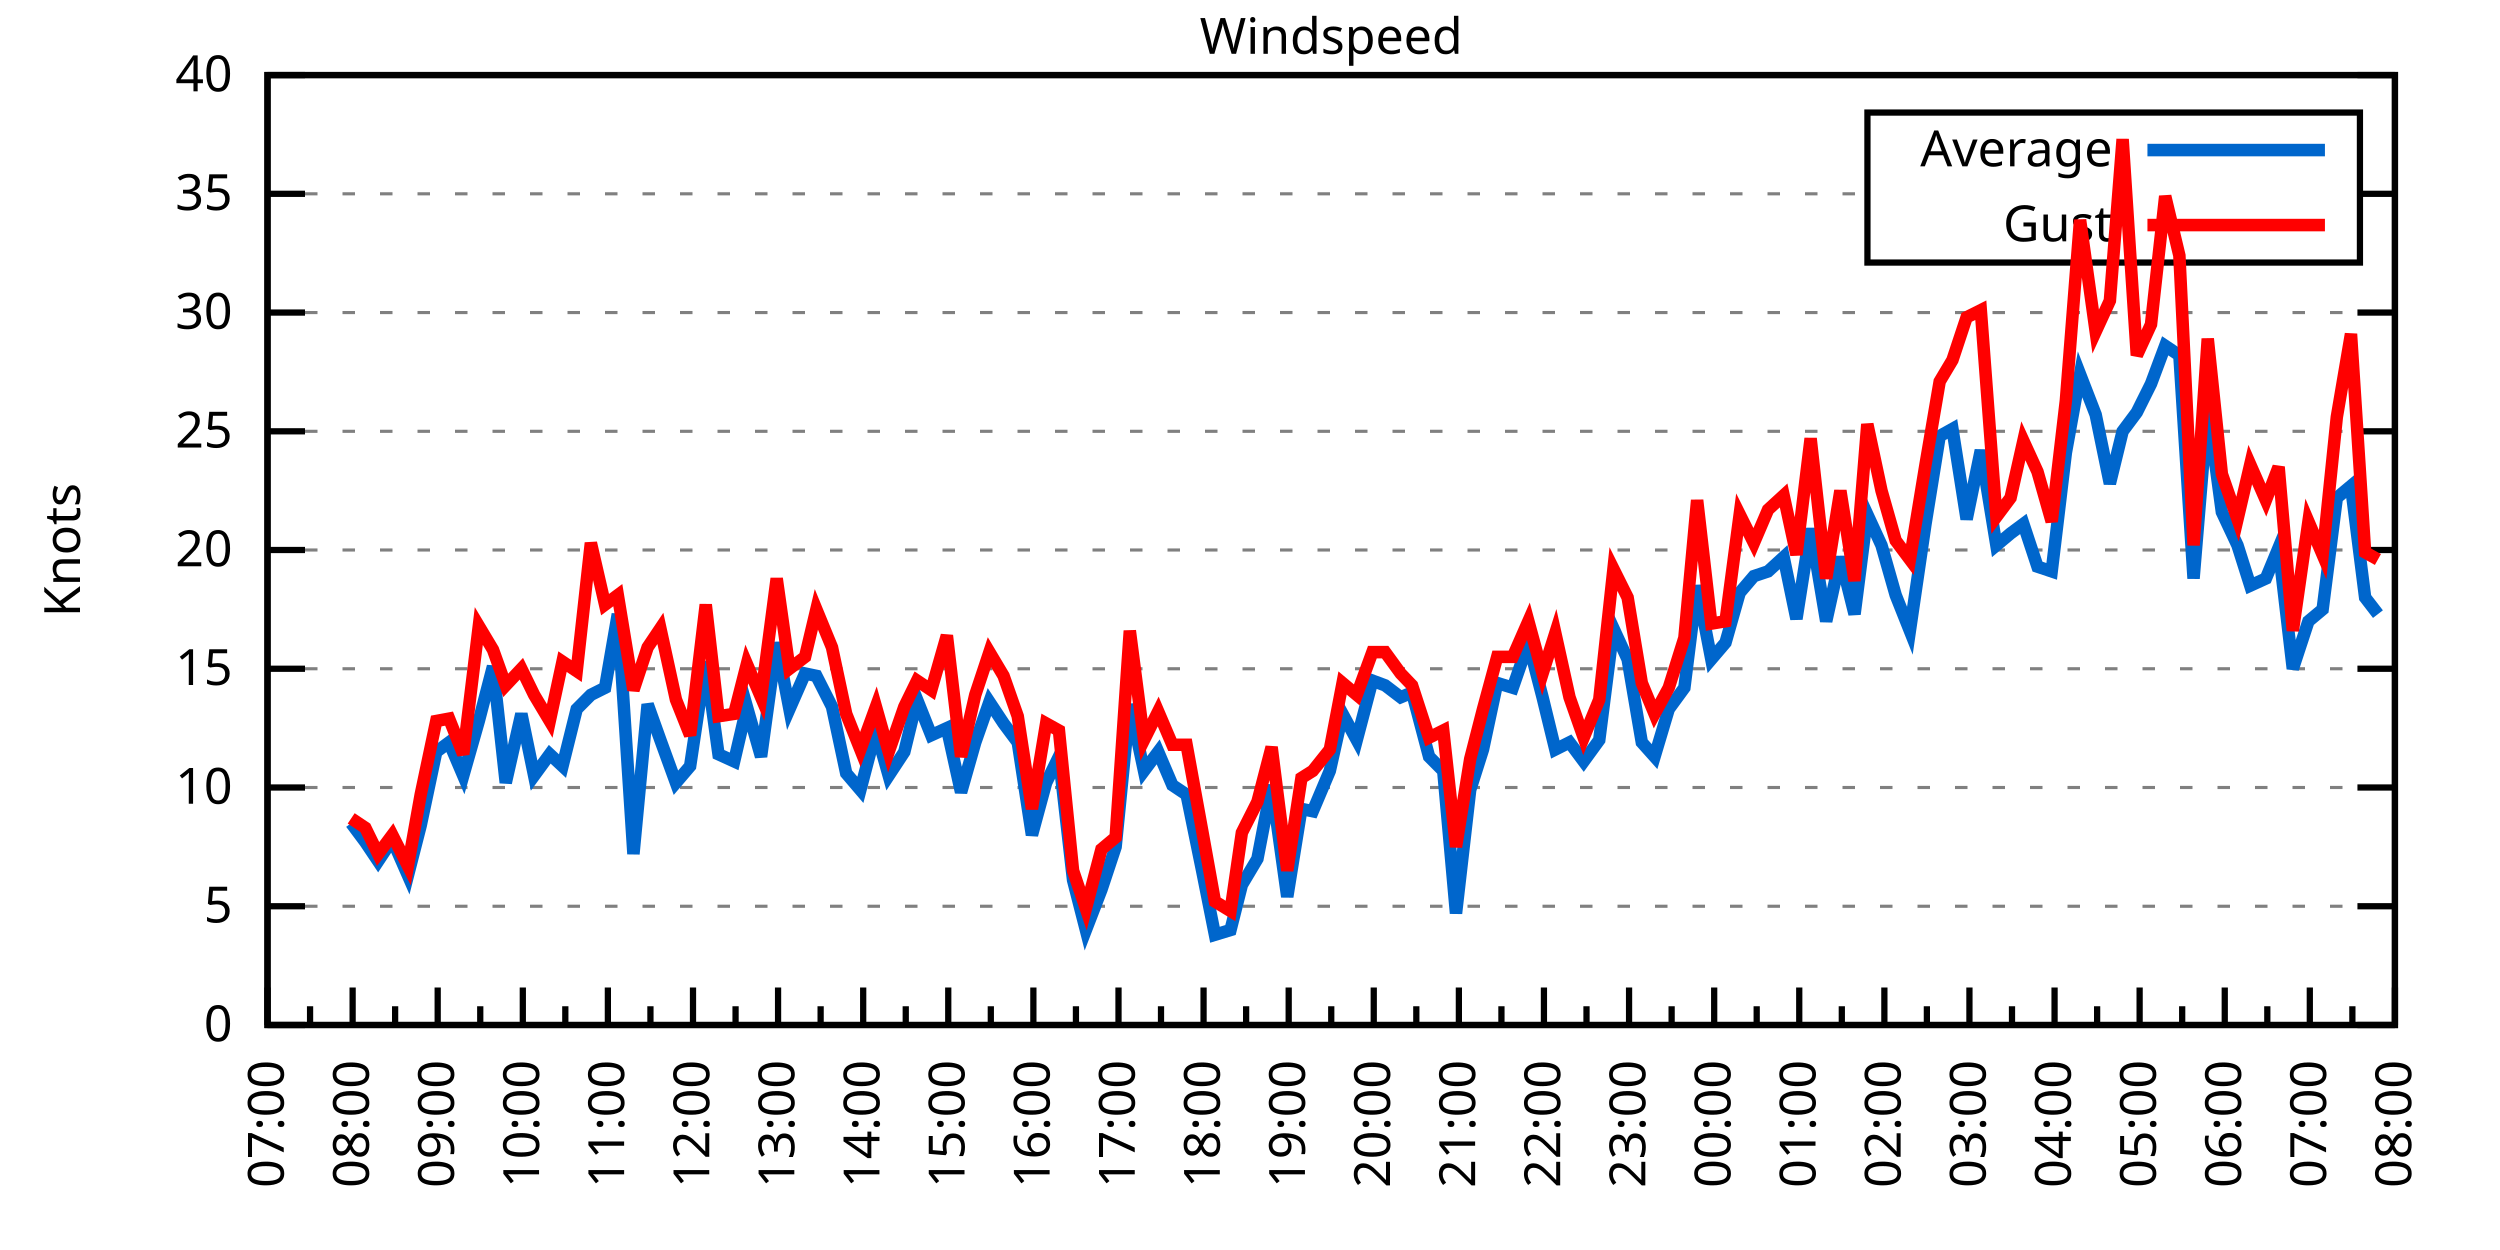
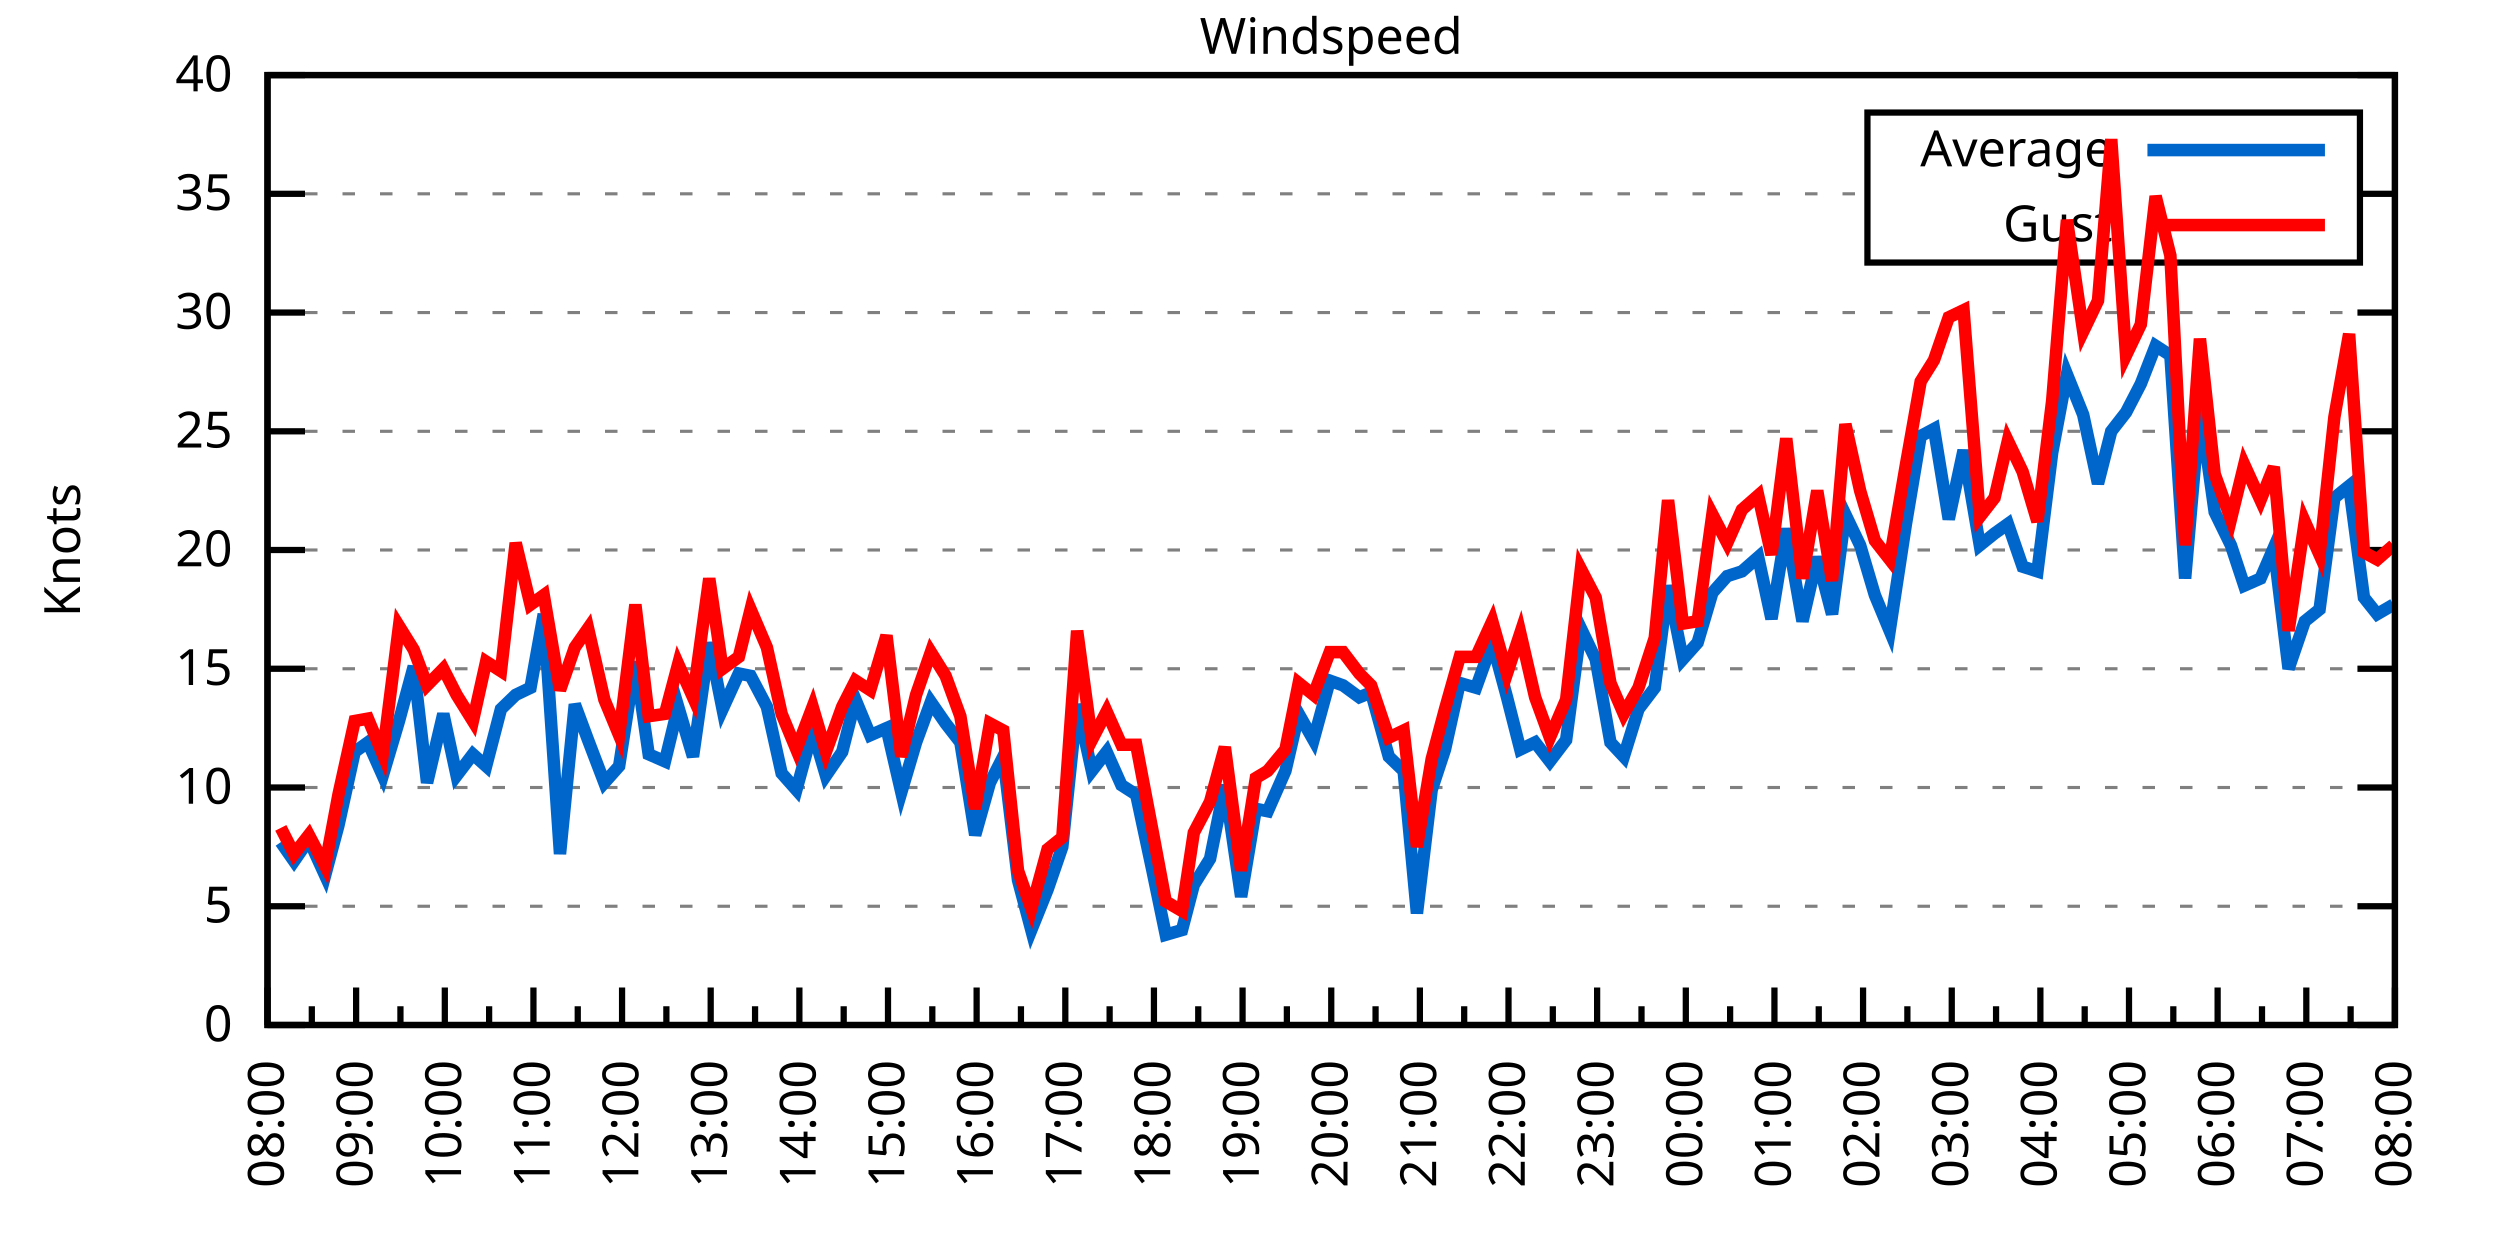
<svg xmlns="http://www.w3.org/2000/svg" xmlns:xlink="http://www.w3.org/1999/xlink" width="400" height="200" viewBox="0 0 400 200">
  <g id="gnuplot_canvas">
    <rect x="0" y="0" width="400" height="200" fill="none" />
    <defs>
      <circle id="gpDot" r="0.5" stroke-width="0.5" stroke="currentColor" />
      <path id="gpPt0" stroke-width="0.333" stroke="currentColor" d="M-1,0 h2 M0,-1 v2" />
      <path id="gpPt1" stroke-width="0.333" stroke="currentColor" d="M-1,-1 L1,1 M1,-1 L-1,1" />
      <path id="gpPt2" stroke-width="0.333" stroke="currentColor" d="M-1,0 L1,0 M0,-1 L0,1 M-1,-1 L1,1 M-1,1 L1,-1" />
      <rect id="gpPt3" stroke-width="0.333" stroke="currentColor" x="-1" y="-1" width="2" height="2" />
      <rect id="gpPt4" stroke-width="0.333" stroke="currentColor" fill="currentColor" x="-1" y="-1" width="2" height="2" />
      <circle id="gpPt5" stroke-width="0.333" stroke="currentColor" cx="0" cy="0" r="1" />
      <use xlink:href="#gpPt5" id="gpPt6" fill="currentColor" stroke="none" />
      <path id="gpPt7" stroke-width="0.333" stroke="currentColor" d="M0,-1.33 L-1.33,0.67 L1.33,0.67 z" />
      <use xlink:href="#gpPt7" id="gpPt8" fill="currentColor" stroke="none" />
      <use xlink:href="#gpPt7" id="gpPt9" stroke="currentColor" transform="rotate(180)" />
      <use xlink:href="#gpPt9" id="gpPt10" fill="currentColor" stroke="none" />
      <use xlink:href="#gpPt3" id="gpPt11" stroke="currentColor" transform="rotate(45)" />
      <use xlink:href="#gpPt11" id="gpPt12" fill="currentColor" stroke="none" />
      <path id="gpPt13" stroke-width="0.333" stroke="currentColor" d="M0,1.330 L1.265,0.411 L0.782,-1.067 L-0.782,-1.076 L-1.265,0.411 z" />
      <use xlink:href="#gpPt13" id="gpPt14" fill="currentColor" stroke="none" />
      <filter id="textbox" filterUnits="objectBoundingBox" x="0" y="0" height="1" width="1">
        <feFlood flood-color="white" flood-opacity="1" result="bgnd" />
        <feComposite in="SourceGraphic" in2="bgnd" operator="atop" />
      </filter>
      <filter id="greybox" filterUnits="objectBoundingBox" x="0" y="0" height="1" width="1">
        <feFlood flood-color="lightgrey" flood-opacity="1" result="grey" />
        <feComposite in="SourceGraphic" in2="grey" operator="atop" />
      </filter>
    </defs>
    <g fill="none" color="white" stroke="currentColor" stroke-width="1.00" stroke-linecap="butt" stroke-linejoin="miter">
</g>
    <g fill="none" color="black" stroke="currentColor" stroke-width="1.00" stroke-linecap="butt" stroke-linejoin="miter">
      <g stroke="none" shape-rendering="crispEdges">
        <polygon fill="rgb(255, 255, 255)" points="42.80,164.00 383.18,164.00 383.18,12.02 42.80,12.02 " />
      </g>
    </g>
    <g fill="none" color="black" stroke="currentColor" stroke-width="1.00" stroke-linecap="butt" stroke-linejoin="miter">
</g>
    <g fill="none" color="black" stroke="black" stroke-width="0.50" stroke-linecap="butt" stroke-linejoin="miter">
</g>
    <g fill="none" color="gray" stroke="currentColor" stroke-width="0.50" stroke-linecap="butt" stroke-linejoin="miter">
      <path stroke="gray" stroke-dasharray="2,4" class="gridline" d="M42.80,164.00 L383.19,164.00  " />
    </g>
    <g fill="none" color="gray" stroke="gray" stroke-width="1.00" stroke-linecap="butt" stroke-linejoin="miter">
</g>
    <g fill="none" color="black" stroke="currentColor" stroke-width="1.00" stroke-linecap="butt" stroke-linejoin="miter">
      <path stroke="black" d="M42.80,164.00 L48.80,164.00 M383.19,164.00 L377.19,164.00  " />
      <g transform="translate(37.20,166.60)" stroke="none" fill="black" font-family="Sans" font-size="8.00" text-anchor="end">
        <text>
          <tspan font-family="Sans"> 0</tspan>
        </text>
      </g>
    </g>
    <g fill="none" color="black" stroke="currentColor" stroke-width="1.00" stroke-linecap="butt" stroke-linejoin="miter">
</g>
    <g fill="none" color="black" stroke="black" stroke-width="0.50" stroke-linecap="butt" stroke-linejoin="miter">
</g>
    <g fill="none" color="gray" stroke="currentColor" stroke-width="0.50" stroke-linecap="butt" stroke-linejoin="miter">
      <path stroke="gray" stroke-dasharray="2,4" class="gridline" d="M42.80,145.00 L383.19,145.00  " />
    </g>
    <g fill="none" color="gray" stroke="gray" stroke-width="1.00" stroke-linecap="butt" stroke-linejoin="miter">
</g>
    <g fill="none" color="black" stroke="currentColor" stroke-width="1.00" stroke-linecap="butt" stroke-linejoin="miter">
      <path stroke="black" d="M42.80,145.00 L48.80,145.00 M383.19,145.00 L377.19,145.00  " />
      <g transform="translate(37.20,147.60)" stroke="none" fill="black" font-family="Sans" font-size="8.00" text-anchor="end">
        <text>
          <tspan font-family="Sans"> 5</tspan>
        </text>
      </g>
    </g>
    <g fill="none" color="black" stroke="currentColor" stroke-width="1.00" stroke-linecap="butt" stroke-linejoin="miter">
</g>
    <g fill="none" color="black" stroke="black" stroke-width="0.50" stroke-linecap="butt" stroke-linejoin="miter">
</g>
    <g fill="none" color="gray" stroke="currentColor" stroke-width="0.50" stroke-linecap="butt" stroke-linejoin="miter">
      <path stroke="gray" stroke-dasharray="2,4" class="gridline" d="M42.80,126.00 L383.19,126.00  " />
    </g>
    <g fill="none" color="gray" stroke="gray" stroke-width="1.00" stroke-linecap="butt" stroke-linejoin="miter">
</g>
    <g fill="none" color="black" stroke="currentColor" stroke-width="1.00" stroke-linecap="butt" stroke-linejoin="miter">
      <path stroke="black" d="M42.80,126.00 L48.80,126.00 M383.19,126.00 L377.19,126.00  " />
      <g transform="translate(37.20,128.60)" stroke="none" fill="black" font-family="Sans" font-size="8.00" text-anchor="end">
        <text>
          <tspan font-family="Sans"> 10</tspan>
        </text>
      </g>
    </g>
    <g fill="none" color="black" stroke="currentColor" stroke-width="1.00" stroke-linecap="butt" stroke-linejoin="miter">
</g>
    <g fill="none" color="black" stroke="black" stroke-width="0.50" stroke-linecap="butt" stroke-linejoin="miter">
</g>
    <g fill="none" color="gray" stroke="currentColor" stroke-width="0.50" stroke-linecap="butt" stroke-linejoin="miter">
      <path stroke="gray" stroke-dasharray="2,4" class="gridline" d="M42.80,107.00 L383.19,107.00  " />
    </g>
    <g fill="none" color="gray" stroke="gray" stroke-width="1.00" stroke-linecap="butt" stroke-linejoin="miter">
</g>
    <g fill="none" color="black" stroke="currentColor" stroke-width="1.00" stroke-linecap="butt" stroke-linejoin="miter">
      <path stroke="black" d="M42.80,107.00 L48.80,107.00 M383.19,107.00 L377.19,107.00  " />
      <g transform="translate(37.20,109.60)" stroke="none" fill="black" font-family="Sans" font-size="8.00" text-anchor="end">
        <text>
          <tspan font-family="Sans"> 15</tspan>
        </text>
      </g>
    </g>
    <g fill="none" color="black" stroke="currentColor" stroke-width="1.00" stroke-linecap="butt" stroke-linejoin="miter">
</g>
    <g fill="none" color="black" stroke="black" stroke-width="0.50" stroke-linecap="butt" stroke-linejoin="miter">
</g>
    <g fill="none" color="gray" stroke="currentColor" stroke-width="0.50" stroke-linecap="butt" stroke-linejoin="miter">
      <path stroke="gray" stroke-dasharray="2,4" class="gridline" d="M42.80,88.00 L383.19,88.00  " />
    </g>
    <g fill="none" color="gray" stroke="gray" stroke-width="1.00" stroke-linecap="butt" stroke-linejoin="miter">
</g>
    <g fill="none" color="black" stroke="currentColor" stroke-width="1.00" stroke-linecap="butt" stroke-linejoin="miter">
      <path stroke="black" d="M42.80,88.00 L48.80,88.00 M383.19,88.00 L377.19,88.00  " />
      <g transform="translate(37.20,90.60)" stroke="none" fill="black" font-family="Sans" font-size="8.00" text-anchor="end">
        <text>
          <tspan font-family="Sans"> 20</tspan>
        </text>
      </g>
    </g>
    <g fill="none" color="black" stroke="currentColor" stroke-width="1.00" stroke-linecap="butt" stroke-linejoin="miter">
</g>
    <g fill="none" color="black" stroke="black" stroke-width="0.50" stroke-linecap="butt" stroke-linejoin="miter">
</g>
    <g fill="none" color="gray" stroke="currentColor" stroke-width="0.50" stroke-linecap="butt" stroke-linejoin="miter">
      <path stroke="gray" stroke-dasharray="2,4" class="gridline" d="M42.80,69.01 L383.19,69.01  " />
    </g>
    <g fill="none" color="gray" stroke="gray" stroke-width="1.00" stroke-linecap="butt" stroke-linejoin="miter">
</g>
    <g fill="none" color="black" stroke="currentColor" stroke-width="1.00" stroke-linecap="butt" stroke-linejoin="miter">
      <path stroke="black" d="M42.80,69.01 L48.80,69.01 M383.19,69.01 L377.19,69.01  " />
      <g transform="translate(37.20,71.61)" stroke="none" fill="black" font-family="Sans" font-size="8.00" text-anchor="end">
        <text>
          <tspan font-family="Sans"> 25</tspan>
        </text>
      </g>
    </g>
    <g fill="none" color="black" stroke="currentColor" stroke-width="1.00" stroke-linecap="butt" stroke-linejoin="miter">
</g>
    <g fill="none" color="black" stroke="black" stroke-width="0.50" stroke-linecap="butt" stroke-linejoin="miter">
</g>
    <g fill="none" color="gray" stroke="currentColor" stroke-width="0.50" stroke-linecap="butt" stroke-linejoin="miter">
      <path stroke="gray" stroke-dasharray="2,4" class="gridline" d="M42.80,50.01 L383.19,50.01  " />
    </g>
    <g fill="none" color="gray" stroke="gray" stroke-width="1.00" stroke-linecap="butt" stroke-linejoin="miter">
</g>
    <g fill="none" color="black" stroke="currentColor" stroke-width="1.00" stroke-linecap="butt" stroke-linejoin="miter">
      <path stroke="black" d="M42.80,50.01 L48.80,50.01 M383.19,50.01 L377.19,50.01  " />
      <g transform="translate(37.20,52.61)" stroke="none" fill="black" font-family="Sans" font-size="8.00" text-anchor="end">
        <text>
          <tspan font-family="Sans"> 30</tspan>
        </text>
      </g>
    </g>
    <g fill="none" color="black" stroke="currentColor" stroke-width="1.00" stroke-linecap="butt" stroke-linejoin="miter">
</g>
    <g fill="none" color="black" stroke="black" stroke-width="0.50" stroke-linecap="butt" stroke-linejoin="miter">
</g>
    <g fill="none" color="gray" stroke="currentColor" stroke-width="0.50" stroke-linecap="butt" stroke-linejoin="miter">
      <path stroke="gray" stroke-dasharray="2,4" class="gridline" d="M42.80,31.01 L298.79,31.01 M377.59,31.01 L383.19,31.01  " />
    </g>
    <g fill="none" color="gray" stroke="gray" stroke-width="1.00" stroke-linecap="butt" stroke-linejoin="miter">
</g>
    <g fill="none" color="black" stroke="currentColor" stroke-width="1.00" stroke-linecap="butt" stroke-linejoin="miter">
      <path stroke="black" d="M42.80,31.01 L48.80,31.01 M383.19,31.01 L377.19,31.01  " />
      <g transform="translate(37.20,33.61)" stroke="none" fill="black" font-family="Sans" font-size="8.00" text-anchor="end">
        <text>
          <tspan font-family="Sans"> 35</tspan>
        </text>
      </g>
    </g>
    <g fill="none" color="black" stroke="currentColor" stroke-width="1.00" stroke-linecap="butt" stroke-linejoin="miter">
</g>
    <g fill="none" color="black" stroke="black" stroke-width="0.50" stroke-linecap="butt" stroke-linejoin="miter">
</g>
    <g fill="none" color="gray" stroke="currentColor" stroke-width="0.50" stroke-linecap="butt" stroke-linejoin="miter">
      <path stroke="gray" stroke-dasharray="2,4" class="gridline" d="M42.80,12.01 L383.19,12.01  " />
    </g>
    <g fill="none" color="gray" stroke="gray" stroke-width="1.00" stroke-linecap="butt" stroke-linejoin="miter">
</g>
    <g fill="none" color="black" stroke="currentColor" stroke-width="1.00" stroke-linecap="butt" stroke-linejoin="miter">
      <path stroke="black" d="M42.80,12.01 L48.80,12.01 M383.19,12.01 L377.19,12.01  " />
      <g transform="translate(37.20,14.61)" stroke="none" fill="black" font-family="Sans" font-size="8.00" text-anchor="end">
        <text>
          <tspan font-family="Sans"> 40</tspan>
        </text>
      </g>
    </g>
    <g fill="none" color="black" stroke="currentColor" stroke-width="1.00" stroke-linecap="butt" stroke-linejoin="miter">
      <path stroke="black" d="M42.80,164.00 L42.80,158.00  " />
      <g transform="translate(45.40,169.60) rotate(270)" stroke="none" fill="black" font-family="Sans" font-size="8.00" text-anchor="end">
        <text>
+           <tspan font-family="Sans">08:00</tspan>
+         </text>
+       </g>
+     </g>
+     <g fill="none" color="black" stroke="currentColor" stroke-width="1.00" stroke-linecap="butt" stroke-linejoin="miter">
+       <path stroke="black" d="M49.89,164.00 L49.89,161.00 M56.98,164.00 L56.98,158.00  " />
+       <g transform="translate(59.58,169.60) rotate(270)" stroke="none" fill="black" font-family="Sans" font-size="8.00" text-anchor="end">
+         <text>
+           <tspan font-family="Sans">09:00</tspan>
+         </text>
+       </g>
+     </g>
+     <g fill="none" color="black" stroke="currentColor" stroke-width="1.00" stroke-linecap="butt" stroke-linejoin="miter">
+       <path stroke="black" d="M64.07,164.00 L64.07,161.00 M71.17,164.00 L71.17,158.00  " />
+       <g transform="translate(73.77,169.60) rotate(270)" stroke="none" fill="black" font-family="Sans" font-size="8.00" text-anchor="end">
+         <text>
+           <tspan font-family="Sans">10:00</tspan>
+         </text>
+       </g>
+     </g>
+     <g fill="none" color="black" stroke="currentColor" stroke-width="1.00" stroke-linecap="butt" stroke-linejoin="miter">
+       <path stroke="black" d="M78.26,164.00 L78.26,161.00 M85.35,164.00 L85.35,158.00  " />
+       <g transform="translate(87.95,169.60) rotate(270)" stroke="none" fill="black" font-family="Sans" font-size="8.00" text-anchor="end">
+         <text>
+           <tspan font-family="Sans">11:00</tspan>
+         </text>
+       </g>
+     </g>
+     <g fill="none" color="black" stroke="currentColor" stroke-width="1.00" stroke-linecap="butt" stroke-linejoin="miter">
+       <path stroke="black" d="M92.44,164.00 L92.44,161.00 M99.53,164.00 L99.53,158.00  " />
+       <g transform="translate(102.13,169.60) rotate(270)" stroke="none" fill="black" font-family="Sans" font-size="8.00" text-anchor="end">
+         <text>
+           <tspan font-family="Sans">12:00</tspan>
+         </text>
+       </g>
+     </g>
+     <g fill="none" color="black" stroke="currentColor" stroke-width="1.00" stroke-linecap="butt" stroke-linejoin="miter">
+       <path stroke="black" d="M106.62,164.00 L106.62,161.00 M113.71,164.00 L113.71,158.00  " />
+       <g transform="translate(116.31,169.60) rotate(270)" stroke="none" fill="black" font-family="Sans" font-size="8.00" text-anchor="end">
+         <text>
+           <tspan font-family="Sans">13:00</tspan>
+         </text>
+       </g>
+     </g>
+     <g fill="none" color="black" stroke="currentColor" stroke-width="1.00" stroke-linecap="butt" stroke-linejoin="miter">
+       <path stroke="black" d="M120.81,164.00 L120.81,161.00 M127.90,164.00 L127.90,158.00  " />
+       <g transform="translate(130.50,169.60) rotate(270)" stroke="none" fill="black" font-family="Sans" font-size="8.00" text-anchor="end">
+         <text>
+           <tspan font-family="Sans">14:00</tspan>
+         </text>
+       </g>
+     </g>
+     <g fill="none" color="black" stroke="currentColor" stroke-width="1.00" stroke-linecap="butt" stroke-linejoin="miter">
+       <path stroke="black" d="M134.99,164.00 L134.99,161.00 M142.08,164.00 L142.08,158.00  " />
+       <g transform="translate(144.68,169.60) rotate(270)" stroke="none" fill="black" font-family="Sans" font-size="8.00" text-anchor="end">
+         <text>
+           <tspan font-family="Sans">15:00</tspan>
+         </text>
+       </g>
+     </g>
+     <g fill="none" color="black" stroke="currentColor" stroke-width="1.00" stroke-linecap="butt" stroke-linejoin="miter">
+       <path stroke="black" d="M149.17,164.00 L149.17,161.00 M156.26,164.00 L156.26,158.00  " />
+       <g transform="translate(158.86,169.60) rotate(270)" stroke="none" fill="black" font-family="Sans" font-size="8.00" text-anchor="end">
+         <text>
+           <tspan font-family="Sans">16:00</tspan>
+         </text>
+       </g>
+     </g>
+     <g fill="none" color="black" stroke="currentColor" stroke-width="1.00" stroke-linecap="butt" stroke-linejoin="miter">
+       <path stroke="black" d="M163.35,164.00 L163.35,161.00 M170.45,164.00 L170.45,158.00  " />
+       <g transform="translate(173.05,169.60) rotate(270)" stroke="none" fill="black" font-family="Sans" font-size="8.00" text-anchor="end">
+         <text>
+           <tspan font-family="Sans">17:00</tspan>
+         </text>
+       </g>
+     </g>
+     <g fill="none" color="black" stroke="currentColor" stroke-width="1.00" stroke-linecap="butt" stroke-linejoin="miter">
+       <path stroke="black" d="M177.54,164.00 L177.54,161.00 M184.63,164.00 L184.63,158.00  " />
+       <g transform="translate(187.23,169.60) rotate(270)" stroke="none" fill="black" font-family="Sans" font-size="8.00" text-anchor="end">
+         <text>
+           <tspan font-family="Sans">18:00</tspan>
+         </text>
+       </g>
+     </g>
+     <g fill="none" color="black" stroke="currentColor" stroke-width="1.00" stroke-linecap="butt" stroke-linejoin="miter">
+       <path stroke="black" d="M191.72,164.00 L191.72,161.00 M198.81,164.00 L198.81,158.00  " />
+       <g transform="translate(201.41,169.60) rotate(270)" stroke="none" fill="black" font-family="Sans" font-size="8.00" text-anchor="end">
+         <text>
+           <tspan font-family="Sans">19:00</tspan>
+         </text>
+       </g>
+     </g>
+     <g fill="none" color="black" stroke="currentColor" stroke-width="1.00" stroke-linecap="butt" stroke-linejoin="miter">
+       <path stroke="black" d="M205.90,164.00 L205.90,161.00 M213.00,164.00 L213.00,158.00  " />
+       <g transform="translate(215.60,169.60) rotate(270)" stroke="none" fill="black" font-family="Sans" font-size="8.00" text-anchor="end">
+         <text>
+           <tspan font-family="Sans">20:00</tspan>
+         </text>
+       </g>
+     </g>
+     <g fill="none" color="black" stroke="currentColor" stroke-width="1.00" stroke-linecap="butt" stroke-linejoin="miter">
+       <path stroke="black" d="M220.09,164.00 L220.09,161.00 M227.18,164.00 L227.18,158.00  " />
+       <g transform="translate(229.78,169.60) rotate(270)" stroke="none" fill="black" font-family="Sans" font-size="8.00" text-anchor="end">
+         <text>
+           <tspan font-family="Sans">21:00</tspan>
+         </text>
+       </g>
+     </g>
+     <g fill="none" color="black" stroke="currentColor" stroke-width="1.00" stroke-linecap="butt" stroke-linejoin="miter">
+       <path stroke="black" d="M234.27,164.00 L234.27,161.00 M241.36,164.00 L241.36,158.00  " />
+       <g transform="translate(243.96,169.60) rotate(270)" stroke="none" fill="black" font-family="Sans" font-size="8.00" text-anchor="end">
+         <text>
+           <tspan font-family="Sans">22:00</tspan>
+         </text>
+       </g>
+     </g>
+     <g fill="none" color="black" stroke="currentColor" stroke-width="1.00" stroke-linecap="butt" stroke-linejoin="miter">
+       <path stroke="black" d="M248.45,164.00 L248.45,161.00 M255.54,164.00 L255.54,158.00  " />
+       <g transform="translate(258.14,169.60) rotate(270)" stroke="none" fill="black" font-family="Sans" font-size="8.00" text-anchor="end">
+         <text>
+           <tspan font-family="Sans">23:00</tspan>
+         </text>
+       </g>
+     </g>
+     <g fill="none" color="black" stroke="currentColor" stroke-width="1.00" stroke-linecap="butt" stroke-linejoin="miter">
+       <path stroke="black" d="M262.64,164.00 L262.64,161.00 M269.73,164.00 L269.73,158.00  " />
+       <g transform="translate(272.33,169.60) rotate(270)" stroke="none" fill="black" font-family="Sans" font-size="8.00" text-anchor="end">
+         <text>
+           <tspan font-family="Sans">00:00</tspan>
+         </text>
+       </g>
+     </g>
+     <g fill="none" color="black" stroke="currentColor" stroke-width="1.00" stroke-linecap="butt" stroke-linejoin="miter">
+       <path stroke="black" d="M276.82,164.00 L276.82,161.00 M283.91,164.00 L283.91,158.00  " />
+       <g transform="translate(286.51,169.60) rotate(270)" stroke="none" fill="black" font-family="Sans" font-size="8.00" text-anchor="end">
+         <text>
+           <tspan font-family="Sans">01:00</tspan>
+         </text>
+       </g>
+     </g>
+     <g fill="none" color="black" stroke="currentColor" stroke-width="1.00" stroke-linecap="butt" stroke-linejoin="miter">
+       <path stroke="black" d="M291.00,164.00 L291.00,161.00 M298.09,164.00 L298.09,158.00  " />
+       <g transform="translate(300.69,169.60) rotate(270)" stroke="none" fill="black" font-family="Sans" font-size="8.00" text-anchor="end">
+         <text>
+           <tspan font-family="Sans">02:00</tspan>
+         </text>
+       </g>
+     </g>
+     <g fill="none" color="black" stroke="currentColor" stroke-width="1.00" stroke-linecap="butt" stroke-linejoin="miter">
+       <path stroke="black" d="M305.18,164.00 L305.18,161.00 M312.28,164.00 L312.28,158.00  " />
+       <g transform="translate(314.88,169.60) rotate(270)" stroke="none" fill="black" font-family="Sans" font-size="8.00" text-anchor="end">
+         <text>
+           <tspan font-family="Sans">03:00</tspan>
+         </text>
+       </g>
+     </g>
+     <g fill="none" color="black" stroke="currentColor" stroke-width="1.00" stroke-linecap="butt" stroke-linejoin="miter">
+       <path stroke="black" d="M319.37,164.00 L319.37,161.00 M326.46,164.00 L326.46,158.00  " />
+       <g transform="translate(329.06,169.60) rotate(270)" stroke="none" fill="black" font-family="Sans" font-size="8.00" text-anchor="end">
+         <text>
+           <tspan font-family="Sans">04:00</tspan>
+         </text>
+       </g>
+     </g>
+     <g fill="none" color="black" stroke="currentColor" stroke-width="1.00" stroke-linecap="butt" stroke-linejoin="miter">
+       <path stroke="black" d="M333.55,164.00 L333.55,161.00 M340.64,164.00 L340.64,158.00  " />
+       <g transform="translate(343.24,169.60) rotate(270)" stroke="none" fill="black" font-family="Sans" font-size="8.00" text-anchor="end">
+         <text>
+           <tspan font-family="Sans">05:00</tspan>
+         </text>
+       </g>
+     </g>
+     <g fill="none" color="black" stroke="currentColor" stroke-width="1.00" stroke-linecap="butt" stroke-linejoin="miter">
+       <path stroke="black" d="M347.73,164.00 L347.73,161.00 M354.82,164.00 L354.82,158.00  " />
+       <g transform="translate(357.42,169.60) rotate(270)" stroke="none" fill="black" font-family="Sans" font-size="8.00" text-anchor="end">
+         <text>
+           <tspan font-family="Sans">06:00</tspan>
+         </text>
+       </g>
+     </g>
+     <g fill="none" color="black" stroke="currentColor" stroke-width="1.00" stroke-linecap="butt" stroke-linejoin="miter">
+       <path stroke="black" d="M361.92,164.00 L361.92,161.00 M369.01,164.00 L369.01,158.00  " />
+       <g transform="translate(371.61,169.60) rotate(270)" stroke="none" fill="black" font-family="Sans" font-size="8.00" text-anchor="end">
+         <text>
          <tspan font-family="Sans">07:00</tspan>
        </text>
      </g>
    </g>
    <g fill="none" color="black" stroke="currentColor" stroke-width="1.00" stroke-linecap="butt" stroke-linejoin="miter">
-       <path stroke="black" d="M49.61,164.00 L49.61,161.00 M56.42,164.00 L56.42,158.00  " />
-       <g transform="translate(59.02,169.60) rotate(270)" stroke="none" fill="black" font-family="Sans" font-size="8.00" text-anchor="end">
-         <text>
-           <tspan font-family="Sans">08:00</tspan>
-         </text>
-       </g>
-     </g>
-     <g fill="none" color="black" stroke="currentColor" stroke-width="1.00" stroke-linecap="butt" stroke-linejoin="miter">
-       <path stroke="black" d="M63.22,164.00 L63.22,161.00 M70.03,164.00 L70.03,158.00  " />
-       <g transform="translate(72.63,169.60) rotate(270)" stroke="none" fill="black" font-family="Sans" font-size="8.00" text-anchor="end">
-         <text>
-           <tspan font-family="Sans">09:00</tspan>
-         </text>
-       </g>
-     </g>
-     <g fill="none" color="black" stroke="currentColor" stroke-width="1.00" stroke-linecap="butt" stroke-linejoin="miter">
-       <path stroke="black" d="M76.84,164.00 L76.84,161.00 M83.65,164.00 L83.65,158.00  " />
-       <g transform="translate(86.25,169.60) rotate(270)" stroke="none" fill="black" font-family="Sans" font-size="8.00" text-anchor="end">
-         <text>
-           <tspan font-family="Sans">10:00</tspan>
-         </text>
-       </g>
-     </g>
-     <g fill="none" color="black" stroke="currentColor" stroke-width="1.00" stroke-linecap="butt" stroke-linejoin="miter">
-       <path stroke="black" d="M90.45,164.00 L90.45,161.00 M97.26,164.00 L97.26,158.00  " />
-       <g transform="translate(99.86,169.60) rotate(270)" stroke="none" fill="black" font-family="Sans" font-size="8.00" text-anchor="end">
-         <text>
-           <tspan font-family="Sans">11:00</tspan>
-         </text>
-       </g>
-     </g>
-     <g fill="none" color="black" stroke="currentColor" stroke-width="1.00" stroke-linecap="butt" stroke-linejoin="miter">
-       <path stroke="black" d="M104.07,164.00 L104.07,161.00 M110.88,164.00 L110.88,158.00  " />
-       <g transform="translate(113.48,169.60) rotate(270)" stroke="none" fill="black" font-family="Sans" font-size="8.00" text-anchor="end">
-         <text>
-           <tspan font-family="Sans">12:00</tspan>
-         </text>
-       </g>
-     </g>
-     <g fill="none" color="black" stroke="currentColor" stroke-width="1.00" stroke-linecap="butt" stroke-linejoin="miter">
-       <path stroke="black" d="M117.69,164.00 L117.69,161.00 M124.49,164.00 L124.49,158.00  " />
-       <g transform="translate(127.09,169.60) rotate(270)" stroke="none" fill="black" font-family="Sans" font-size="8.00" text-anchor="end">
-         <text>
-           <tspan font-family="Sans">13:00</tspan>
-         </text>
-       </g>
-     </g>
-     <g fill="none" color="black" stroke="currentColor" stroke-width="1.00" stroke-linecap="butt" stroke-linejoin="miter">
-       <path stroke="black" d="M131.30,164.00 L131.30,161.00 M138.11,164.00 L138.11,158.00  " />
-       <g transform="translate(140.71,169.60) rotate(270)" stroke="none" fill="black" font-family="Sans" font-size="8.00" text-anchor="end">
-         <text>
-           <tspan font-family="Sans">14:00</tspan>
-         </text>
-       </g>
-     </g>
-     <g fill="none" color="black" stroke="currentColor" stroke-width="1.00" stroke-linecap="butt" stroke-linejoin="miter">
-       <path stroke="black" d="M144.92,164.00 L144.92,161.00 M151.72,164.00 L151.72,158.00  " />
-       <g transform="translate(154.32,169.60) rotate(270)" stroke="none" fill="black" font-family="Sans" font-size="8.00" text-anchor="end">
-         <text>
-           <tspan font-family="Sans">15:00</tspan>
-         </text>
-       </g>
-     </g>
-     <g fill="none" color="black" stroke="currentColor" stroke-width="1.00" stroke-linecap="butt" stroke-linejoin="miter">
-       <path stroke="black" d="M158.53,164.00 L158.53,161.00 M165.34,164.00 L165.34,158.00  " />
-       <g transform="translate(167.94,169.60) rotate(270)" stroke="none" fill="black" font-family="Sans" font-size="8.00" text-anchor="end">
-         <text>
-           <tspan font-family="Sans">16:00</tspan>
-         </text>
-       </g>
-     </g>
-     <g fill="none" color="black" stroke="currentColor" stroke-width="1.00" stroke-linecap="butt" stroke-linejoin="miter">
-       <path stroke="black" d="M172.15,164.00 L172.15,161.00 M178.96,164.00 L178.96,158.00  " />
-       <g transform="translate(181.56,169.60) rotate(270)" stroke="none" fill="black" font-family="Sans" font-size="8.00" text-anchor="end">
-         <text>
-           <tspan font-family="Sans">17:00</tspan>
-         </text>
-       </g>
-     </g>
-     <g fill="none" color="black" stroke="currentColor" stroke-width="1.00" stroke-linecap="butt" stroke-linejoin="miter">
-       <path stroke="black" d="M185.76,164.00 L185.76,161.00 M192.57,164.00 L192.57,158.00  " />
-       <g transform="translate(195.17,169.60) rotate(270)" stroke="none" fill="black" font-family="Sans" font-size="8.00" text-anchor="end">
-         <text>
-           <tspan font-family="Sans">18:00</tspan>
-         </text>
-       </g>
-     </g>
-     <g fill="none" color="black" stroke="currentColor" stroke-width="1.00" stroke-linecap="butt" stroke-linejoin="miter">
-       <path stroke="black" d="M199.38,164.00 L199.38,161.00 M206.19,164.00 L206.19,158.00  " />
-       <g transform="translate(208.79,169.60) rotate(270)" stroke="none" fill="black" font-family="Sans" font-size="8.00" text-anchor="end">
-         <text>
-           <tspan font-family="Sans">19:00</tspan>
-         </text>
-       </g>
-     </g>
-     <g fill="none" color="black" stroke="currentColor" stroke-width="1.00" stroke-linecap="butt" stroke-linejoin="miter">
-       <path stroke="black" d="M213.00,164.00 L213.00,161.00 M219.80,164.00 L219.80,158.00  " />
-       <g transform="translate(222.40,169.60) rotate(270)" stroke="none" fill="black" font-family="Sans" font-size="8.00" text-anchor="end">
-         <text>
-           <tspan font-family="Sans">20:00</tspan>
-         </text>
-       </g>
-     </g>
-     <g fill="none" color="black" stroke="currentColor" stroke-width="1.00" stroke-linecap="butt" stroke-linejoin="miter">
-       <path stroke="black" d="M226.61,164.00 L226.61,161.00 M233.42,164.00 L233.42,158.00  " />
-       <g transform="translate(236.02,169.60) rotate(270)" stroke="none" fill="black" font-family="Sans" font-size="8.00" text-anchor="end">
-         <text>
-           <tspan font-family="Sans">21:00</tspan>
-         </text>
-       </g>
-     </g>
-     <g fill="none" color="black" stroke="currentColor" stroke-width="1.00" stroke-linecap="butt" stroke-linejoin="miter">
-       <path stroke="black" d="M240.23,164.00 L240.23,161.00 M247.03,164.00 L247.03,158.00  " />
-       <g transform="translate(249.63,169.60) rotate(270)" stroke="none" fill="black" font-family="Sans" font-size="8.00" text-anchor="end">
-         <text>
-           <tspan font-family="Sans">22:00</tspan>
-         </text>
-       </g>
-     </g>
-     <g fill="none" color="black" stroke="currentColor" stroke-width="1.00" stroke-linecap="butt" stroke-linejoin="miter">
-       <path stroke="black" d="M253.84,164.00 L253.84,161.00 M260.65,164.00 L260.65,158.00  " />
-       <g transform="translate(263.25,169.60) rotate(270)" stroke="none" fill="black" font-family="Sans" font-size="8.00" text-anchor="end">
-         <text>
-           <tspan font-family="Sans">23:00</tspan>
-         </text>
-       </g>
-     </g>
-     <g fill="none" color="black" stroke="currentColor" stroke-width="1.00" stroke-linecap="butt" stroke-linejoin="miter">
-       <path stroke="black" d="M267.46,164.00 L267.46,161.00 M274.27,164.00 L274.27,158.00  " />
-       <g transform="translate(276.87,169.60) rotate(270)" stroke="none" fill="black" font-family="Sans" font-size="8.00" text-anchor="end">
-         <text>
-           <tspan font-family="Sans">00:00</tspan>
-         </text>
-       </g>
-     </g>
-     <g fill="none" color="black" stroke="currentColor" stroke-width="1.00" stroke-linecap="butt" stroke-linejoin="miter">
-       <path stroke="black" d="M281.07,164.00 L281.07,161.00 M287.88,164.00 L287.88,158.00  " />
-       <g transform="translate(290.48,169.60) rotate(270)" stroke="none" fill="black" font-family="Sans" font-size="8.00" text-anchor="end">
-         <text>
-           <tspan font-family="Sans">01:00</tspan>
-         </text>
-       </g>
-     </g>
-     <g fill="none" color="black" stroke="currentColor" stroke-width="1.00" stroke-linecap="butt" stroke-linejoin="miter">
-       <path stroke="black" d="M294.69,164.00 L294.69,161.00 M301.50,164.00 L301.50,158.00  " />
-       <g transform="translate(304.10,169.60) rotate(270)" stroke="none" fill="black" font-family="Sans" font-size="8.00" text-anchor="end">
-         <text>
-           <tspan font-family="Sans">02:00</tspan>
-         </text>
-       </g>
-     </g>
-     <g fill="none" color="black" stroke="currentColor" stroke-width="1.00" stroke-linecap="butt" stroke-linejoin="miter">
-       <path stroke="black" d="M308.30,164.00 L308.30,161.00 M315.11,164.00 L315.11,158.00  " />
-       <g transform="translate(317.71,169.60) rotate(270)" stroke="none" fill="black" font-family="Sans" font-size="8.00" text-anchor="end">
-         <text>
-           <tspan font-family="Sans">03:00</tspan>
-         </text>
-       </g>
-     </g>
-     <g fill="none" color="black" stroke="currentColor" stroke-width="1.00" stroke-linecap="butt" stroke-linejoin="miter">
-       <path stroke="black" d="M321.92,164.00 L321.92,161.00 M328.73,164.00 L328.73,158.00  " />
-       <g transform="translate(331.33,169.60) rotate(270)" stroke="none" fill="black" font-family="Sans" font-size="8.00" text-anchor="end">
-         <text>
-           <tspan font-family="Sans">04:00</tspan>
-         </text>
-       </g>
-     </g>
-     <g fill="none" color="black" stroke="currentColor" stroke-width="1.00" stroke-linecap="butt" stroke-linejoin="miter">
-       <path stroke="black" d="M335.54,164.00 L335.54,161.00 M342.34,164.00 L342.34,158.00  " />
-       <g transform="translate(344.94,169.60) rotate(270)" stroke="none" fill="black" font-family="Sans" font-size="8.00" text-anchor="end">
-         <text>
-           <tspan font-family="Sans">05:00</tspan>
-         </text>
-       </g>
-     </g>
-     <g fill="none" color="black" stroke="currentColor" stroke-width="1.00" stroke-linecap="butt" stroke-linejoin="miter">
-       <path stroke="black" d="M349.15,164.00 L349.15,161.00 M355.96,164.00 L355.96,158.00  " />
-       <g transform="translate(358.56,169.60) rotate(270)" stroke="none" fill="black" font-family="Sans" font-size="8.00" text-anchor="end">
-         <text>
-           <tspan font-family="Sans">06:00</tspan>
-         </text>
-       </g>
-     </g>
-     <g fill="none" color="black" stroke="currentColor" stroke-width="1.00" stroke-linecap="butt" stroke-linejoin="miter">
-       <path stroke="black" d="M362.77,164.00 L362.77,161.00 M369.57,164.00 L369.57,158.00  " />
-       <g transform="translate(372.17,169.60) rotate(270)" stroke="none" fill="black" font-family="Sans" font-size="8.00" text-anchor="end">
-         <text>
-           <tspan font-family="Sans">07:00</tspan>
-         </text>
-       </g>
-     </g>
-     <g fill="none" color="black" stroke="currentColor" stroke-width="1.00" stroke-linecap="butt" stroke-linejoin="miter">
-       <path stroke="black" d="M376.38,164.00 L376.38,161.00 M383.19,164.00 L383.19,158.00  " />
+       <path stroke="black" d="M376.10,164.00 L376.10,161.00 M383.19,164.00 L383.19,158.00  " />
      <g transform="translate(385.79,169.60) rotate(270)" stroke="none" fill="black" font-family="Sans" font-size="8.00" text-anchor="end">
        <text>
          <tspan font-family="Sans">08:00</tspan>
        </text>
      </g>
    </g>
    <g fill="none" color="black" stroke="currentColor" stroke-width="1.00" stroke-linecap="butt" stroke-linejoin="miter">
</g>
    <g fill="none" color="black" stroke="currentColor" stroke-width="1.00" stroke-linecap="butt" stroke-linejoin="miter">
      <path stroke="black" d="M42.80,12.01 L42.80,164.00 L383.19,164.00 L383.19,12.01 L42.80,12.01 Z  " />
    </g>
    <g fill="none" color="black" stroke="currentColor" stroke-width="1.00" stroke-linecap="butt" stroke-linejoin="miter">
      <g transform="translate(12.80,88.01) rotate(270)" stroke="none" fill="black" font-family="Sans" font-size="8.00" text-anchor="middle">
        <text>
          <tspan font-family="Sans">Knots</tspan>
        </text>
      </g>
    </g>
    <g fill="none" color="black" stroke="currentColor" stroke-width="1.00" stroke-linecap="butt" stroke-linejoin="miter">
</g>
    <g fill="none" color="black" stroke="currentColor" stroke-width="1.00" stroke-linecap="butt" stroke-linejoin="miter">
      <path stroke="black" d="M298.79,42.01 L298.79,18.01 L377.59,18.01 L377.59,42.01 L298.79,42.01 Z  " />
    </g>
    <g id="Windspeed_plot_1">
      <g fill="none" color="white" stroke="black" stroke-width="2.00" stroke-linecap="butt" stroke-linejoin="miter">
</g>
      <g fill="none" color="black" stroke="currentColor" stroke-width="2.00" stroke-linecap="butt" stroke-linejoin="miter">
        <g transform="translate(337.99,26.61)" stroke="none" fill="black" font-family="Sans" font-size="8.00" text-anchor="end">
          <text>
            <tspan font-family="Sans">Average</tspan>
          </text>
        </g>
      </g>
      <g fill="none" color="black" stroke="currentColor" stroke-width="2.00" stroke-linecap="butt" stroke-linejoin="miter">
-         <path stroke="rgb(  0, 102, 204)" d="M343.59,24.01 L371.99,24.01 M56.19,131.70 L58.46,134.74 L60.50,137.78 L62.77,134.36 L65.27,140.06 L67.31,132.08   L69.80,120.30 L71.85,118.78 L74.12,124.10 L76.61,115.36 L78.88,106.62 L80.92,125.24 L83.42,114.22 L85.46,124.10   L87.96,120.68 L90.00,122.58 L92.27,113.46 L94.54,111.18 L96.81,110.04 L98.85,98.26 L101.35,136.64 L103.62,112.70   L105.66,118.40 L108.15,125.24 L110.42,122.58 L112.92,105.86 L114.96,120.68 L117.46,121.82 L119.50,113.08 L121.77,121.06   L124.27,102.82 L126.31,113.46 L128.81,107.76 L130.62,108.14 L133.12,113.08 L135.39,123.72 L137.66,126.38 L140.15,116.88   L142.19,124.10 L144.69,120.30 L146.73,111.94 L149.00,117.64 L151.50,116.50 L153.77,126.76 L156.04,118.78 L158.31,112.32   L160.57,115.74 L162.84,118.78 L165.11,133.60 L167.38,125.24 L169.43,121.06 L171.69,140.82 L173.74,148.80 L176.23,142.34   L178.50,135.50 L180.77,112.70 L183.04,123.34 L185.31,120.30 L187.58,125.62 L189.85,127.14 L192.34,139.30 L194.39,149.56   L196.88,148.80 L198.70,141.58 L201.19,137.40 L203.46,125.62 L205.96,143.48 L208.23,129.42 L210.04,129.80 L212.77,123.34   L214.81,114.22 L217.08,118.40 L219.58,108.90 L221.62,109.66 L224.11,111.56 L225.93,110.80 L228.65,121.06 L230.92,123.34   L232.96,146.14 L235.23,126.38 L237.28,119.92 L239.55,109.28 L242.04,110.04 L244.54,102.82 L246.81,111.56 L248.85,119.92   L251.12,118.78 L253.39,121.82 L255.88,118.40 L258.15,100.54 L260.42,105.48 L262.69,118.78 L264.73,121.06 L267.00,113.46   L269.50,110.04 L271.54,93.70 L273.81,105.48 L276.08,102.82 L278.35,94.84 L280.62,92.18 L282.89,91.42 L285.38,89.14   L287.43,99.02 L289.70,84.59 L292.19,99.40 L294.46,89.14 L296.73,98.26 L298.77,82.31 L301.04,87.25 L303.31,95.22   L305.58,100.92 L308.08,83.83 L310.35,69.77 L312.39,68.63 L314.66,83.07 L316.93,72.05 L319.42,87.25 L321.69,85.35   L323.74,83.83 L326.00,90.66 L328.27,91.42 L330.54,72.43 L332.81,59.89 L335.31,66.35 L337.58,77.37 L339.62,69.01   L341.89,65.97 L344.16,61.41 L346.43,55.33 L348.70,56.85 L350.97,92.56 L353.24,65.21 L355.50,81.93 L358.00,87.25   L360.04,93.70 L362.54,92.56 L364.58,87.63 L366.85,107.00 L369.35,99.40 L371.62,97.50 L373.89,79.65 L376.16,77.75   L378.42,95.60 L380.47,98.26  " />
+         <path stroke="rgb(  0, 102, 204)" d="M343.59,24.01 L371.99,24.01 M44.93,134.74 L47.05,137.78 L49.42,134.36 L52.02,140.06 L54.15,132.08 L56.75,120.30   L58.87,118.78 L61.24,124.10 L63.84,115.36 L66.20,106.62 L68.33,125.24 L70.93,114.22 L73.06,124.10 L75.66,120.68   L77.78,122.58 L80.15,113.46 L82.51,111.18 L84.88,110.04 L87.00,98.26 L89.60,136.64 L91.97,112.70 L94.09,118.40   L96.70,125.24 L99.06,122.58 L101.66,105.86 L103.79,120.68 L106.39,121.82 L108.51,113.08 L110.88,121.06 L113.48,102.82   L115.61,113.46 L118.21,107.76 L120.10,108.14 L122.70,113.08 L125.06,123.72 L127.42,126.38 L130.02,116.88 L132.15,124.10   L134.75,120.30 L136.88,111.94 L139.24,117.64 L141.84,116.50 L144.21,126.76 L146.57,118.78 L148.94,112.32 L151.30,115.74   L153.66,118.78 L156.03,133.60 L158.39,125.24 L160.52,121.06 L162.88,140.82 L165.01,148.80 L167.61,142.34 L169.97,135.50   L172.34,112.70 L174.70,123.34 L177.06,120.30 L179.43,125.62 L181.79,127.14 L184.39,139.30 L186.52,149.56 L189.12,148.80   L191.01,141.58 L193.61,137.40 L195.98,125.62 L198.58,143.48 L200.94,129.42 L202.83,129.80 L205.67,123.34 L207.79,114.22   L210.16,118.40 L212.76,108.90 L214.89,109.66 L217.49,111.56 L219.38,110.80 L222.21,121.06 L224.58,123.34 L226.71,146.14   L229.07,126.38 L231.20,119.92 L233.56,109.28 L236.16,110.04 L238.76,102.82 L241.12,111.56 L243.25,119.92 L245.62,118.78   L247.98,121.82 L250.58,118.40 L252.94,100.54 L255.31,105.48 L257.67,118.78 L259.80,121.06 L262.16,113.46 L264.76,110.04   L266.89,93.70 L269.25,105.48 L271.62,102.82 L273.98,94.84 L276.35,92.18 L278.71,91.42 L281.31,89.14 L283.44,99.02   L285.80,84.59 L288.40,99.40 L290.76,89.14 L293.13,98.26 L295.26,82.31 L297.62,87.25 L299.98,95.22 L302.35,100.92   L304.95,83.83 L307.31,69.77 L309.44,68.63 L311.80,83.07 L314.17,72.05 L316.77,87.25 L319.13,85.35 L321.26,83.83   L323.62,90.66 L325.99,91.42 L328.35,72.43 L330.71,59.89 L333.31,66.35 L335.68,77.37 L337.80,69.01 L340.17,65.97   L342.53,61.41 L344.90,55.33 L347.26,56.85 L349.62,92.56 L351.99,65.21 L354.35,81.93 L356.95,87.25 L359.08,93.70   L361.68,92.56 L363.81,87.63 L366.17,107.00 L368.77,99.40 L371.13,97.50 L373.50,79.65 L375.86,77.75 L378.23,95.60   L380.35,98.26 L382.95,96.74  " />
      </g>
    </g>
    <g id="Windspeed_plot_2">
      <g fill="none" color="black" stroke="currentColor" stroke-width="2.00" stroke-linecap="butt" stroke-linejoin="miter">
        <g transform="translate(337.99,38.61)" stroke="none" fill="black" font-family="Sans" font-size="8.00" text-anchor="end">
          <text>
            <tspan font-family="Sans">Gust</tspan>
          </text>
        </g>
      </g>
      <g fill="none" color="black" stroke="currentColor" stroke-width="2.00" stroke-linecap="butt" stroke-linejoin="miter">
-         <path stroke="rgb(255,   0,   0)" d="M343.59,36.01 L371.99,36.01 M56.19,130.94 L58.46,132.46 L60.50,136.64 L62.77,133.60 L65.27,138.54 L67.31,127.14   L69.80,115.36 L71.85,114.98 L74.12,120.68 L76.61,100.16 L78.88,103.96 L80.92,109.66 L83.42,107.00 L85.46,111.18   L87.96,115.36 L90.00,105.86 L92.27,107.38 L94.54,86.87 L96.81,96.74 L98.85,95.22 L101.35,110.42 L103.62,103.58   L105.66,100.54 L108.15,111.94 L110.42,117.64 L112.92,96.74 L114.96,114.60 L117.46,114.22 L119.50,106.24 L121.77,111.56   L124.27,92.56 L126.31,107.00 L128.81,105.10 L130.62,97.50 L133.12,103.58 L135.39,114.22 L137.66,119.92 L140.15,113.08   L142.19,120.30 L144.69,113.08 L146.73,108.90 L149.00,110.42 L151.50,101.68 L153.77,121.06 L156.04,111.18 L158.31,104.34   L160.57,108.14 L162.84,114.60 L165.11,129.42 L167.38,115.74 L169.43,116.88 L171.69,139.30 L173.74,145.38 L176.23,135.88   L178.50,133.98 L180.77,100.92 L183.04,118.40 L185.31,113.84 L187.58,119.16 L189.85,119.16 L192.34,132.84 L194.39,144.24   L196.88,145.76 L198.70,133.22 L201.19,128.28 L203.46,119.54 L205.96,139.30 L208.23,124.48 L210.04,123.34 L212.77,119.92   L214.81,109.28 L217.08,111.18 L219.58,104.34 L221.62,104.34 L224.11,107.76 L225.93,109.66 L228.65,118.02 L230.92,116.88   L232.96,135.50 L235.23,121.44 L237.28,113.46 L239.55,105.10 L242.04,105.10 L244.54,99.40 L246.81,107.76 L248.85,101.30   L251.12,111.56 L253.39,118.02 L255.88,111.94 L258.15,91.04 L260.42,95.60 L262.69,109.28 L264.73,114.22 L267.00,110.04   L269.50,102.06 L271.54,80.03 L273.81,99.78 L276.08,99.40 L278.35,82.31 L280.62,86.87 L282.89,81.55 L285.38,79.27   L287.43,88.76 L289.70,70.15 L292.19,92.56 L294.46,78.51 L296.73,92.94 L298.77,67.87 L301.04,78.51 L303.31,86.49   L305.58,89.52 L308.08,74.33 L310.35,61.03 L312.39,57.61 L314.66,50.77 L316.93,49.63 L319.42,82.69 L321.69,79.65   L323.74,70.53 L326.00,75.47 L328.27,83.45 L330.54,64.07 L332.81,35.19 L335.31,53.05 L337.58,48.11 L339.62,22.27   L341.89,56.85 L344.16,51.91 L346.43,31.39 L348.70,40.89 L350.97,87.25 L353.24,54.19 L355.50,75.85 L358.00,83.07   L360.04,74.33 L362.54,80.03 L364.58,74.71 L366.85,100.92 L369.35,83.45 L371.62,88.76 L373.89,66.73 L376.16,53.43   L378.42,88.38 L380.47,89.52  " />
+         <path stroke="rgb(255,   0,   0)" d="M343.59,36.01 L371.99,36.01 M44.93,132.46 L47.05,136.64 L49.42,133.60 L52.02,138.54 L54.15,127.14 L56.75,115.36   L58.87,114.98 L61.24,120.68 L63.84,100.16 L66.20,103.96 L68.33,109.66 L70.93,107.00 L73.06,111.18 L75.66,115.36   L77.78,105.86 L80.15,107.38 L82.51,86.87 L84.88,96.74 L87.00,95.22 L89.60,110.42 L91.97,103.58 L94.09,100.54   L96.70,111.94 L99.06,117.64 L101.66,96.74 L103.79,114.60 L106.39,114.22 L108.51,106.24 L110.88,111.56 L113.48,92.56   L115.61,107.00 L118.21,105.10 L120.10,97.50 L122.70,103.58 L125.06,114.22 L127.42,119.92 L130.02,113.08 L132.15,120.30   L134.75,113.08 L136.88,108.90 L139.24,110.42 L141.84,101.68 L144.21,121.06 L146.57,111.18 L148.94,104.34 L151.30,108.14   L153.66,114.60 L156.03,129.42 L158.39,115.74 L160.52,116.88 L162.88,139.30 L165.01,145.38 L167.61,135.88 L169.97,133.98   L172.34,100.92 L174.70,118.40 L177.06,113.84 L179.43,119.16 L181.79,119.16 L184.39,132.84 L186.52,144.24 L189.12,145.76   L191.01,133.22 L193.61,128.28 L195.98,119.54 L198.58,139.30 L200.94,124.48 L202.83,123.34 L205.67,119.92 L207.79,109.28   L210.16,111.18 L212.76,104.34 L214.89,104.34 L217.49,107.76 L219.38,109.66 L222.21,118.02 L224.58,116.88 L226.71,135.50   L229.07,121.44 L231.20,113.46 L233.56,105.10 L236.16,105.10 L238.76,99.40 L241.12,107.76 L243.25,101.30 L245.62,111.56   L247.98,118.02 L250.58,111.94 L252.94,91.04 L255.31,95.60 L257.67,109.28 L259.80,114.22 L262.16,110.04 L264.76,102.06   L266.89,80.03 L269.25,99.78 L271.62,99.40 L273.98,82.31 L276.35,86.87 L278.71,81.55 L281.31,79.27 L283.44,88.76   L285.80,70.15 L288.40,92.56 L290.76,78.51 L293.13,92.94 L295.26,67.87 L297.62,78.51 L299.98,86.49 L302.35,89.52   L304.95,74.33 L307.31,61.03 L309.44,57.61 L311.80,50.77 L314.17,49.63 L316.77,82.69 L319.13,79.65 L321.26,70.53   L323.62,75.47 L325.99,83.45 L328.35,64.07 L330.71,35.19 L333.31,53.05 L335.68,48.11 L337.80,22.27 L340.17,56.85   L342.53,51.91 L344.90,31.39 L347.26,40.89 L349.62,87.25 L351.99,54.19 L354.35,75.85 L356.95,83.07 L359.08,74.33   L361.68,80.03 L363.81,74.71 L366.17,100.92 L368.77,83.45 L371.13,88.76 L373.50,66.73 L375.86,53.43 L378.23,88.38   L380.35,89.52 L382.95,87.25  " />
      </g>
    </g>
    <g fill="none" color="black" stroke="currentColor" stroke-width="2.00" stroke-linecap="butt" stroke-linejoin="miter">
</g>
    <g fill="none" color="black" stroke="black" stroke-width="1.00" stroke-linecap="butt" stroke-linejoin="miter">
</g>
    <g fill="none" color="black" stroke="currentColor" stroke-width="1.00" stroke-linecap="butt" stroke-linejoin="miter">
      <path stroke="black" d="M42.80,12.01 L42.80,164.00 L383.19,164.00 L383.19,12.01 L42.80,12.01 Z  " />
    </g>
    <g fill="none" color="black" stroke="currentColor" stroke-width="1.00" stroke-linecap="butt" stroke-linejoin="miter">
      <g transform="translate(212.99,8.61)" stroke="none" fill="black" font-family="Sans" font-size="8.00" text-anchor="middle">
        <text>
          <tspan font-family="Sans">Windspeed</tspan>
        </text>
      </g>
    </g>
    <g fill="none" color="black" stroke="currentColor" stroke-width="1.00" stroke-linecap="butt" stroke-linejoin="miter">
</g>
  </g>
</svg>
